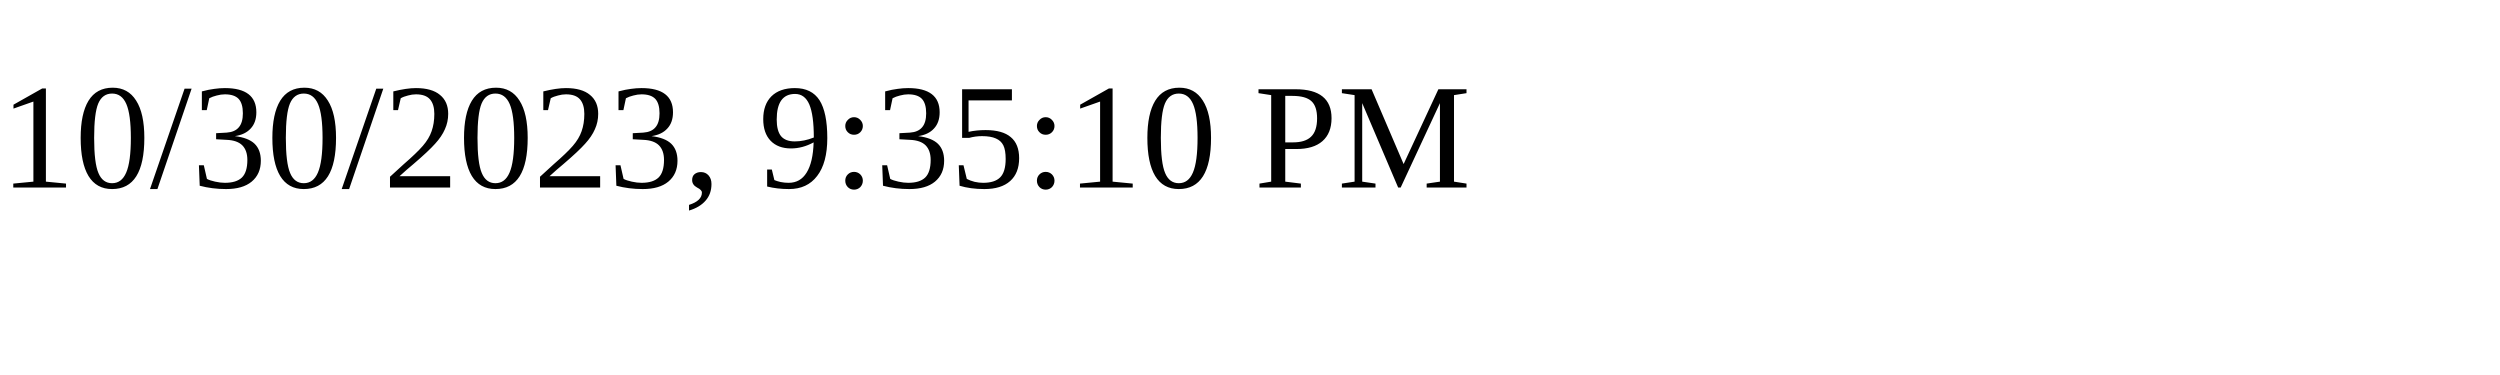
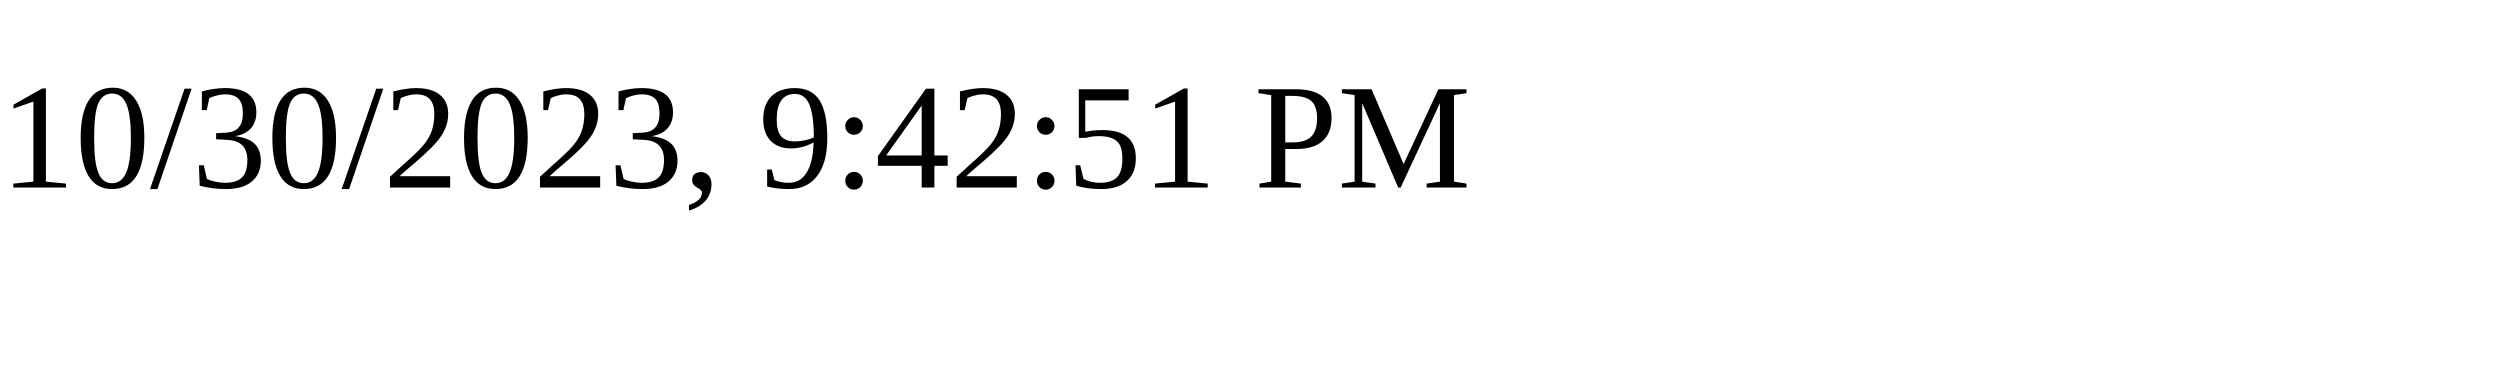
<svg xmlns="http://www.w3.org/2000/svg" height="30" width="200">
-   <text x="0" y="15">10/30/2023, 9:35:10 PM</text>
+   <text x="0" y="15">10/30/2023, 9:42:51 PM</text>
</svg>
